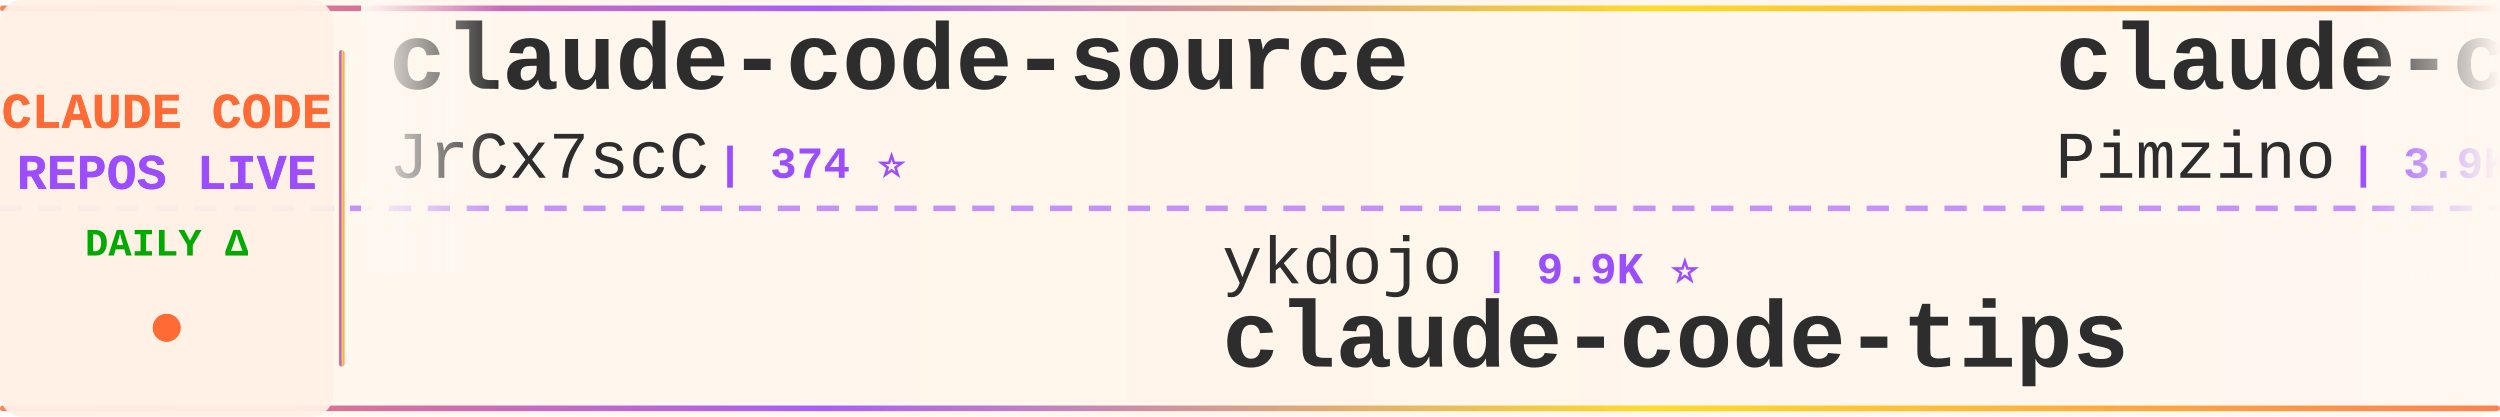
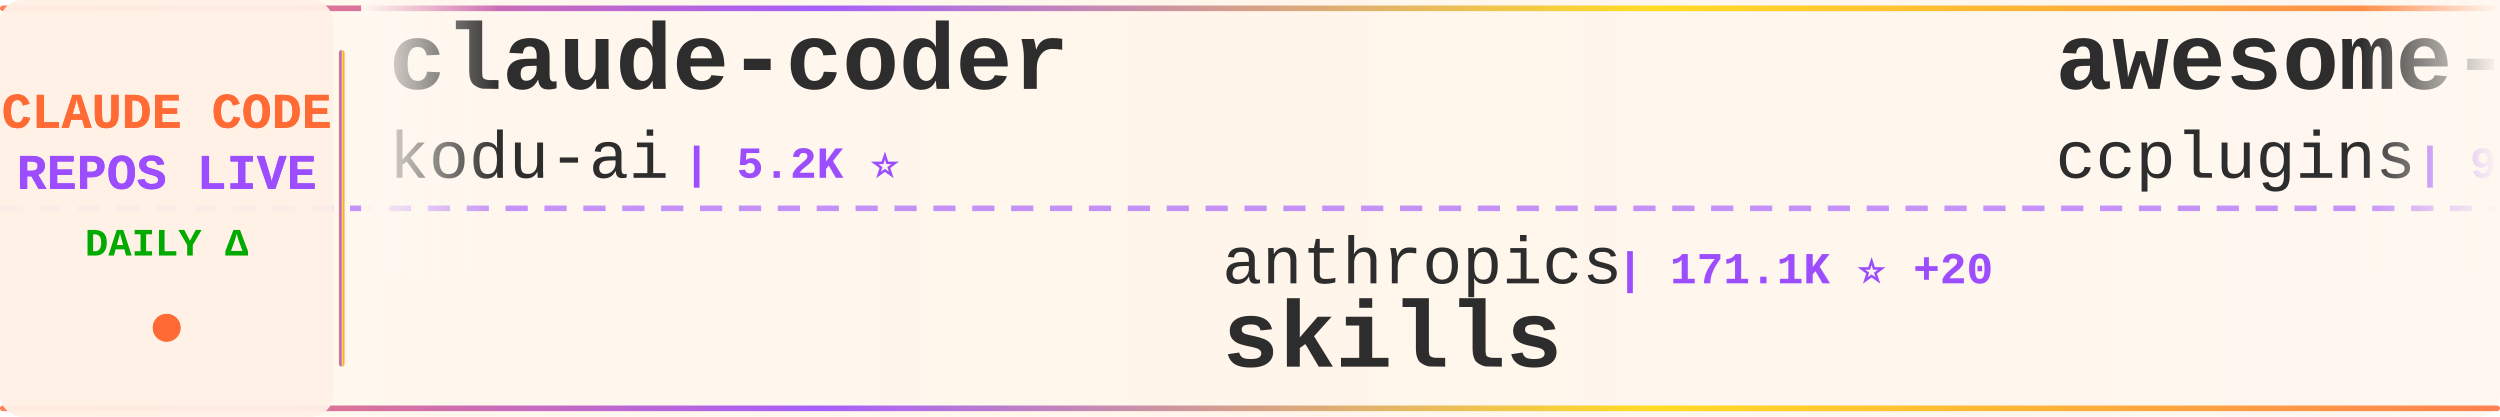
<svg xmlns="http://www.w3.org/2000/svg" width="900" height="150">
  <defs>
    <linearGradient id="tickerBg" x1="0%" y1="0%" x2="100%" y2="0%">
      <stop offset="0%" style="stop-color:#fff8f0;stop-opacity:0.98" />
      <stop offset="50%" style="stop-color:#fff5eb;stop-opacity:1" />
      <stop offset="100%" style="stop-color:#fff8f0;stop-opacity:0.98" />
    </linearGradient>
    <linearGradient id="borderGrad" x1="0%" y1="0%" x2="100%" y2="0%">
      <stop offset="0%" style="stop-color:#FF6B35;stop-opacity:0.85">
        <animate attributeName="stop-opacity" values="0.85;1;0.85" dur="2s" repeatCount="indefinite" />
      </stop>
      <stop offset="33%" style="stop-color:#9C4EFF;stop-opacity:0.9">
        <animate attributeName="stop-opacity" values="0.9;1;0.9" dur="2.2s" repeatCount="indefinite" />
      </stop>
      <stop offset="66%" style="stop-color:#FFD700;stop-opacity:0.85">
        <animate attributeName="stop-opacity" values="0.85;1;0.85" dur="1.8s" repeatCount="indefinite" />
      </stop>
      <stop offset="100%" style="stop-color:#FF6B35;stop-opacity:0.85">
        <animate attributeName="stop-opacity" values="0.85;1;0.85" dur="2s" repeatCount="indefinite" />
      </stop>
    </linearGradient>
    <filter id="textGlow">
      <feGaussianBlur stdDeviation="0.15" result="coloredBlur" />
      <feMerge>
        <feMergeNode in="coloredBlur" />
        <feMergeNode in="SourceGraphic" />
      </feMerge>
    </filter>
    <filter id="metricGlow">
      <feGaussianBlur stdDeviation="0.2" result="coloredBlur" />
      <feMerge>
        <feMergeNode in="coloredBlur" />
        <feMergeNode in="SourceGraphic" />
      </feMerge>
    </filter>
    <linearGradient id="leftFade" x1="0%" y1="0%" x2="100%" y2="0%">
      <stop offset="0%" style="stop-color:#fff8f0;stop-opacity:1" />
      <stop offset="100%" style="stop-color:#fff8f0;stop-opacity:0" />
    </linearGradient>
    <linearGradient id="rightFade" x1="0%" y1="0%" x2="100%" y2="0%">
      <stop offset="0%" style="stop-color:#fff8f0;stop-opacity:0" />
      <stop offset="100%" style="stop-color:#fff8f0;stop-opacity:1" />
    </linearGradient>
  </defs>
  <rect width="900" height="150" fill="url(#tickerBg)" rx="8" />
  <rect x="0" y="2" width="900" height="2" fill="url(#borderGrad)" rx="1" />
  <rect x="0" y="146" width="900" height="2" fill="url(#borderGrad)" rx="1" />
  <line x1="0" y1="75" x2="900" y2="75" stroke="#9C4EFF" stroke-width="2" stroke-dasharray="8 6" opacity="0.6" />
  <rect x="0" y="0" width="120" height="150" fill="#fff0e6" opacity="0.95" rx="8" />
  <text x="60" y="46" font-family="'Courier New', monospace" font-size="18" font-weight="bold" fill="#FF6B35" text-anchor="middle" filter="url(#textGlow)">
    CLAUDE CODE
  </text>
  <text x="60" y="68" font-family="'Courier New', monospace" font-size="18" font-weight="bold" fill="#9C4EFF" text-anchor="middle" filter="url(#textGlow)">
    REPOS LIVE
  </text>
  <text x="60" y="92" font-family="'Courier New', monospace" font-size="14" font-weight="bold" fill="#00aa00" text-anchor="middle">
    DAILY Δ
  </text>
  <circle cx="60" cy="118" r="5" fill="#FF6B35" filter="url(#metricGlow)">
    <animate attributeName="r" values="4;6;4" dur="1.5s" repeatCount="indefinite" />
    <animate attributeName="opacity" values="0.6;1;0.6" dur="1.5s" repeatCount="indefinite" />
  </circle>
  <rect x="122" y="18" width="2" height="114" fill="url(#borderGrad)" rx="1" />
  <clipPath id="tickerClip">
    <rect x="130" y="0" width="770" height="150" />
  </clipPath>
  <g clip-path="url(#tickerClip)">
    <g id="tickerItems">
      <animateTransform attributeName="transform" attributeType="XML" type="translate" from="0 0" to="-3000 0" dur="54s" repeatCount="indefinite" />
      <g transform="translate(0, 0)">
-         <text x="140" y="32" font-family="'Courier New', monospace" font-size="34" font-weight="bold" fill="#2d2d2d">claude-code-source</text>
-         <text x="140" y="64" font-family="'Courier New', monospace" font-size="24" font-weight="normal" fill="#2d2d2d" opacity="1.0">JrCx7scC</text>
-         <text x="258" y="64" font-family="'Courier New', monospace" font-size="16" font-weight="bold" fill="#9C4EFF"> | 374 ⭐</text>
+         <text x="140" y="32" font-family="'Courier New', monospace" font-size="34" font-weight="bold" fill="#2d2d2d">claude-coder</text>
+         <text x="140" y="64" font-family="'Courier New', monospace" font-size="24" font-weight="normal" fill="#2d2d2d" opacity="1.0">kodu-ai</text>
+         <text x="246" y="64" font-family="'Courier New', monospace" font-size="16" font-weight="bold" fill="#9C4EFF"> | 5.2K ⭐</text>
      </g>
      <g transform="translate(300, 0)">
-         <text x="140" y="102" font-family="'Courier New', monospace" font-size="24" font-weight="normal" fill="#2d2d2d" opacity="1.0">ykdojo</text>
-         <text x="234" y="102" font-family="'Courier New', monospace" font-size="16" font-weight="bold" fill="#9C4EFF"> | 9.9K ⭐</text>
-         <text x="140" y="132" font-family="'Courier New', monospace" font-size="34" font-weight="bold" fill="#2d2d2d">claude-code-tips</text>
+         <text x="140" y="102" font-family="'Courier New', monospace" font-size="24" font-weight="normal" fill="#2d2d2d" opacity="1.0">anthropics</text>
+         <text x="282" y="102" font-family="'Courier New', monospace" font-size="16" font-weight="bold" fill="#9C4EFF"> | 171.1K ⭐ +20</text>
+         <text x="140" y="132" font-family="'Courier New', monospace" font-size="34" font-weight="bold" fill="#2d2d2d">skills</text>
      </g>
      <g transform="translate(600, 0)">
-         <text x="140" y="32" font-family="'Courier New', monospace" font-size="34" font-weight="bold" fill="#2d2d2d">claude-code-spec-workflo...</text>
-         <text x="140" y="64" font-family="'Courier New', monospace" font-size="24" font-weight="normal" fill="#2d2d2d" opacity="1.0">Pimzino</text>
-         <text x="246" y="64" font-family="'Courier New', monospace" font-size="16" font-weight="bold" fill="#9C4EFF"> | 3.9K ⭐</text>
-       </g>
-       <g transform="translate(900, 0)">
-         <text x="140" y="102" font-family="'Courier New', monospace" font-size="24" font-weight="normal" fill="#2d2d2d" opacity="1.0">FlorianBruniaux</text>
-         <text x="342" y="102" font-family="'Courier New', monospace" font-size="16" font-weight="bold" fill="#9C4EFF"> | 5.8K ⭐</text>
-         <text x="140" y="132" font-family="'Courier New', monospace" font-size="34" font-weight="bold" fill="#2d2d2d">claude-code-ultimate-gui...</text>
-       </g>
-       <g transform="translate(1200, 0)">
        <text x="140" y="32" font-family="'Courier New', monospace" font-size="34" font-weight="bold" fill="#2d2d2d">awesome-claude-code-plug...</text>
        <text x="140" y="64" font-family="'Courier New', monospace" font-size="24" font-weight="normal" fill="#2d2d2d" opacity="1.0">ccplugins</text>
        <text x="270" y="64" font-family="'Courier New', monospace" font-size="16" font-weight="bold" fill="#9C4EFF"> | 922 ⭐</text>
      </g>
+       <g transform="translate(900, 0)">
+         <text x="140" y="102" font-family="'Courier New', monospace" font-size="24" font-weight="normal" fill="#2d2d2d" opacity="1.0">disler</text>
+         <text x="234" y="102" font-family="'Courier New', monospace" font-size="16" font-weight="bold" fill="#9C4EFF"> | 1.6K ⭐ +1</text>
+         <text x="140" y="132" font-family="'Courier New', monospace" font-size="34" font-weight="bold" fill="#2d2d2d">pi-vs-claude-code</text>
+       </g>
+       <g transform="translate(1200, 0)">
+         <text x="140" y="32" font-family="'Courier New', monospace" font-size="34" font-weight="bold" fill="#2d2d2d">claude_code_src</text>
+         <text x="140" y="64" font-family="'Courier New', monospace" font-size="24" font-weight="normal" fill="#2d2d2d" opacity="1.0">ponponon</text>
+         <text x="258" y="64" font-family="'Courier New', monospace" font-size="16" font-weight="bold" fill="#9C4EFF"> | 2.3K ⭐</text>
+       </g>
      <g transform="translate(1500, 0)">
-         <text x="140" y="102" font-family="'Courier New', monospace" font-size="24" font-weight="normal" fill="#2d2d2d" opacity="1.0">liuup</text>
-         <text x="222" y="102" font-family="'Courier New', monospace" font-size="16" font-weight="bold" fill="#9C4EFF"> | 3.8K ⭐ +2</text>
-         <text x="140" y="132" font-family="'Courier New', monospace" font-size="34" font-weight="bold" fill="#2d2d2d">claude-code-analysis</text>
+         <text x="140" y="102" font-family="'Courier New', monospace" font-size="24" font-weight="normal" fill="#2d2d2d" opacity="1.0">jqueryscript</text>
+         <text x="306" y="102" font-family="'Courier New', monospace" font-size="16" font-weight="bold" fill="#9C4EFF"> | 502 ⭐</text>
+         <text x="140" y="132" font-family="'Courier New', monospace" font-size="34" font-weight="bold" fill="#2d2d2d">awesome-claude-code</text>
      </g>
      <g transform="translate(1800, 0)">
-         <text x="140" y="32" font-family="'Courier New', monospace" font-size="34" font-weight="bold" fill="#2d2d2d">claude-code-engineering</text>
-         <text x="140" y="64" font-family="'Courier New', monospace" font-size="24" font-weight="normal" fill="#2d2d2d" opacity="1.0">huangjia2019</text>
-         <text x="306" y="64" font-family="'Courier New', monospace" font-size="16" font-weight="bold" fill="#9C4EFF"> | 1.1K ⭐</text>
+         <text x="140" y="32" font-family="'Courier New', monospace" font-size="34" font-weight="bold" fill="#2d2d2d">claude-code-source-build</text>
+         <text x="140" y="64" font-family="'Courier New', monospace" font-size="24" font-weight="normal" fill="#2d2d2d" opacity="1.0">andrew-kramer-inno</text>
+         <text x="378" y="64" font-family="'Courier New', monospace" font-size="16" font-weight="bold" fill="#9C4EFF"> | 594 ⭐</text>
      </g>
      <g transform="translate(2100, 0)">
-         <text x="140" y="102" font-family="'Courier New', monospace" font-size="24" font-weight="normal" fill="#2d2d2d" opacity="1.0">jeremylongshore</text>
-         <text x="342" y="102" font-family="'Courier New', monospace" font-size="16" font-weight="bold" fill="#9C4EFF"> | 2.7K ⭐ +1</text>
-         <text x="140" y="132" font-family="'Courier New', monospace" font-size="34" font-weight="bold" fill="#2d2d2d">claude-code-plugins-plus...</text>
+         <text x="140" y="102" font-family="'Courier New', monospace" font-size="24" font-weight="normal" fill="#2d2d2d" opacity="1.0">frankbria</text>
+         <text x="270" y="102" font-family="'Courier New', monospace" font-size="16" font-weight="bold" fill="#9C4EFF"> | 9.6K ⭐</text>
+         <text x="140" y="132" font-family="'Courier New', monospace" font-size="34" font-weight="bold" fill="#2d2d2d">ralph-claude-code</text>
      </g>
      <g transform="translate(2400, 0)">
-         <text x="140" y="32" font-family="'Courier New', monospace" font-size="34" font-weight="bold" fill="#2d2d2d">claude-code-my-workflow</text>
-         <text x="140" y="64" font-family="'Courier New', monospace" font-size="24" font-weight="normal" fill="#2d2d2d" opacity="1.0">pedrohcgs</text>
-         <text x="270" y="64" font-family="'Courier New', monospace" font-size="16" font-weight="bold" fill="#9C4EFF"> | 1.5K ⭐</text>
+         <text x="140" y="32" font-family="'Courier New', monospace" font-size="34" font-weight="bold" fill="#2d2d2d">Claude-Code</text>
+         <text x="140" y="64" font-family="'Courier New', monospace" font-size="24" font-weight="normal" fill="#2d2d2d" opacity="1.0">KPR111</text>
+         <text x="234" y="64" font-family="'Courier New', monospace" font-size="16" font-weight="bold" fill="#9C4EFF"> | 18 ⭐</text>
      </g>
      <g transform="translate(2700, 0)">
-         <text x="140" y="102" font-family="'Courier New', monospace" font-size="24" font-weight="normal" fill="#2d2d2d" opacity="1.0">VoltAgent</text>
-         <text x="270" y="102" font-family="'Courier New', monospace" font-size="16" font-weight="bold" fill="#9C4EFF"> | 24.6K ⭐ +3</text>
-         <text x="140" y="132" font-family="'Courier New', monospace" font-size="34" font-weight="bold" fill="#2d2d2d">awesome-claude-code-suba...</text>
+         <text x="140" y="102" font-family="'Courier New', monospace" font-size="24" font-weight="normal" fill="#2d2d2d" opacity="1.0">777genius</text>
+         <text x="270" y="102" font-family="'Courier New', monospace" font-size="16" font-weight="bold" fill="#9C4EFF"> | 926 ⭐</text>
+         <text x="140" y="132" font-family="'Courier New', monospace" font-size="34" font-weight="bold" fill="#2d2d2d">claude-code-source-code</text>
      </g>
      <g transform="translate(3000, 0)">
-         <text x="140" y="32" font-family="'Courier New', monospace" font-size="34" font-weight="bold" fill="#2d2d2d">claude-code-source</text>
-         <text x="140" y="64" font-family="'Courier New', monospace" font-size="24" font-weight="normal" fill="#2d2d2d" opacity="1.0">JrCx7scC</text>
-         <text x="258" y="64" font-family="'Courier New', monospace" font-size="16" font-weight="bold" fill="#9C4EFF"> | 374 ⭐</text>
+         <text x="140" y="32" font-family="'Courier New', monospace" font-size="34" font-weight="bold" fill="#2d2d2d">claude-coder</text>
+         <text x="140" y="64" font-family="'Courier New', monospace" font-size="24" font-weight="normal" fill="#2d2d2d" opacity="1.0">kodu-ai</text>
+         <text x="246" y="64" font-family="'Courier New', monospace" font-size="16" font-weight="bold" fill="#9C4EFF"> | 5.2K ⭐</text>
      </g>
      <g transform="translate(3300, 0)">
-         <text x="140" y="102" font-family="'Courier New', monospace" font-size="24" font-weight="normal" fill="#2d2d2d" opacity="1.0">ykdojo</text>
-         <text x="234" y="102" font-family="'Courier New', monospace" font-size="16" font-weight="bold" fill="#9C4EFF"> | 9.9K ⭐</text>
-         <text x="140" y="132" font-family="'Courier New', monospace" font-size="34" font-weight="bold" fill="#2d2d2d">claude-code-tips</text>
+         <text x="140" y="102" font-family="'Courier New', monospace" font-size="24" font-weight="normal" fill="#2d2d2d" opacity="1.0">anthropics</text>
+         <text x="282" y="102" font-family="'Courier New', monospace" font-size="16" font-weight="bold" fill="#9C4EFF"> | 171.1K ⭐ +20</text>
+         <text x="140" y="132" font-family="'Courier New', monospace" font-size="34" font-weight="bold" fill="#2d2d2d">skills</text>
      </g>
      <g transform="translate(3600, 0)">
-         <text x="140" y="32" font-family="'Courier New', monospace" font-size="34" font-weight="bold" fill="#2d2d2d">claude-code-spec-workflo...</text>
-         <text x="140" y="64" font-family="'Courier New', monospace" font-size="24" font-weight="normal" fill="#2d2d2d" opacity="1.0">Pimzino</text>
-         <text x="246" y="64" font-family="'Courier New', monospace" font-size="16" font-weight="bold" fill="#9C4EFF"> | 3.9K ⭐</text>
+         <text x="140" y="32" font-family="'Courier New', monospace" font-size="34" font-weight="bold" fill="#2d2d2d">awesome-claude-code-plug...</text>
+         <text x="140" y="64" font-family="'Courier New', monospace" font-size="24" font-weight="normal" fill="#2d2d2d" opacity="1.0">ccplugins</text>
+         <text x="270" y="64" font-family="'Courier New', monospace" font-size="16" font-weight="bold" fill="#9C4EFF"> | 922 ⭐</text>
      </g>
      <g transform="translate(3900, 0)">
-         <text x="140" y="102" font-family="'Courier New', monospace" font-size="24" font-weight="normal" fill="#2d2d2d" opacity="1.0">FlorianBruniaux</text>
-         <text x="342" y="102" font-family="'Courier New', monospace" font-size="16" font-weight="bold" fill="#9C4EFF"> | 5.8K ⭐</text>
-         <text x="140" y="132" font-family="'Courier New', monospace" font-size="34" font-weight="bold" fill="#2d2d2d">claude-code-ultimate-gui...</text>
+         <text x="140" y="102" font-family="'Courier New', monospace" font-size="24" font-weight="normal" fill="#2d2d2d" opacity="1.0">disler</text>
+         <text x="234" y="102" font-family="'Courier New', monospace" font-size="16" font-weight="bold" fill="#9C4EFF"> | 1.6K ⭐ +1</text>
+         <text x="140" y="132" font-family="'Courier New', monospace" font-size="34" font-weight="bold" fill="#2d2d2d">pi-vs-claude-code</text>
      </g>
    </g>
  </g>
  <rect x="130" y="0" width="50" height="100" fill="url(#leftFade)" />
  <rect x="850" y="0" width="50" height="100" fill="url(#rightFade)" />
</svg>
